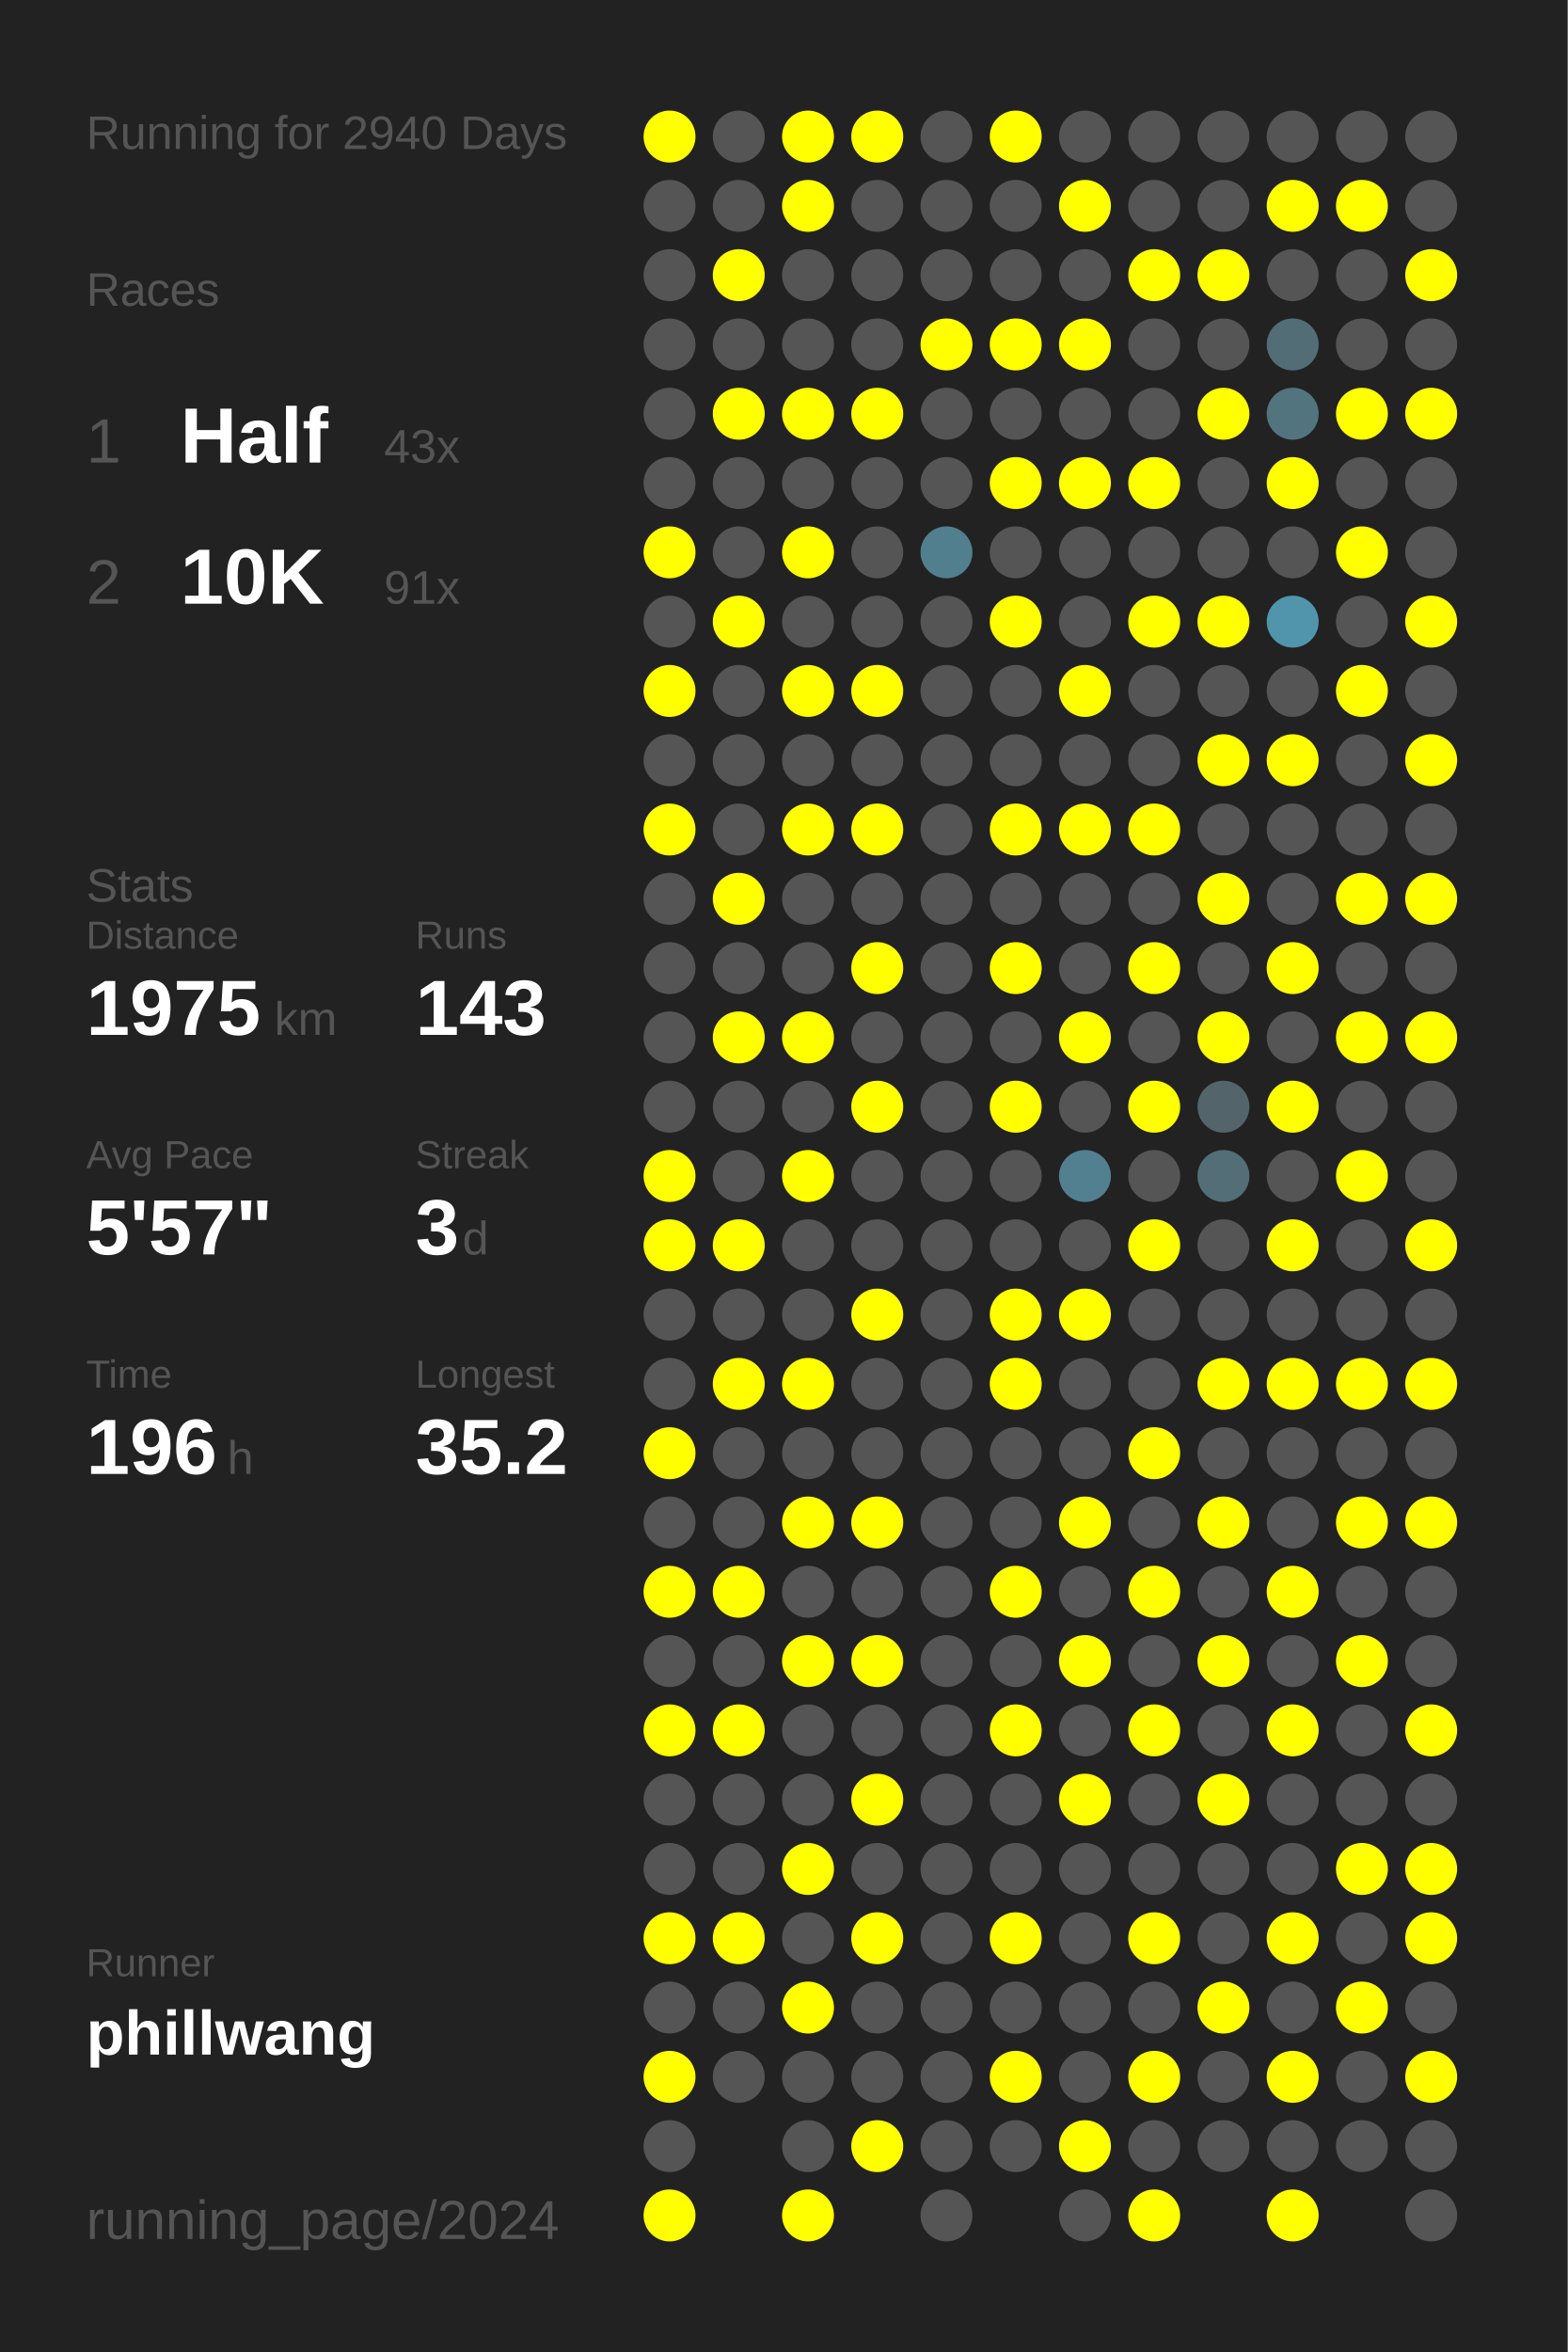
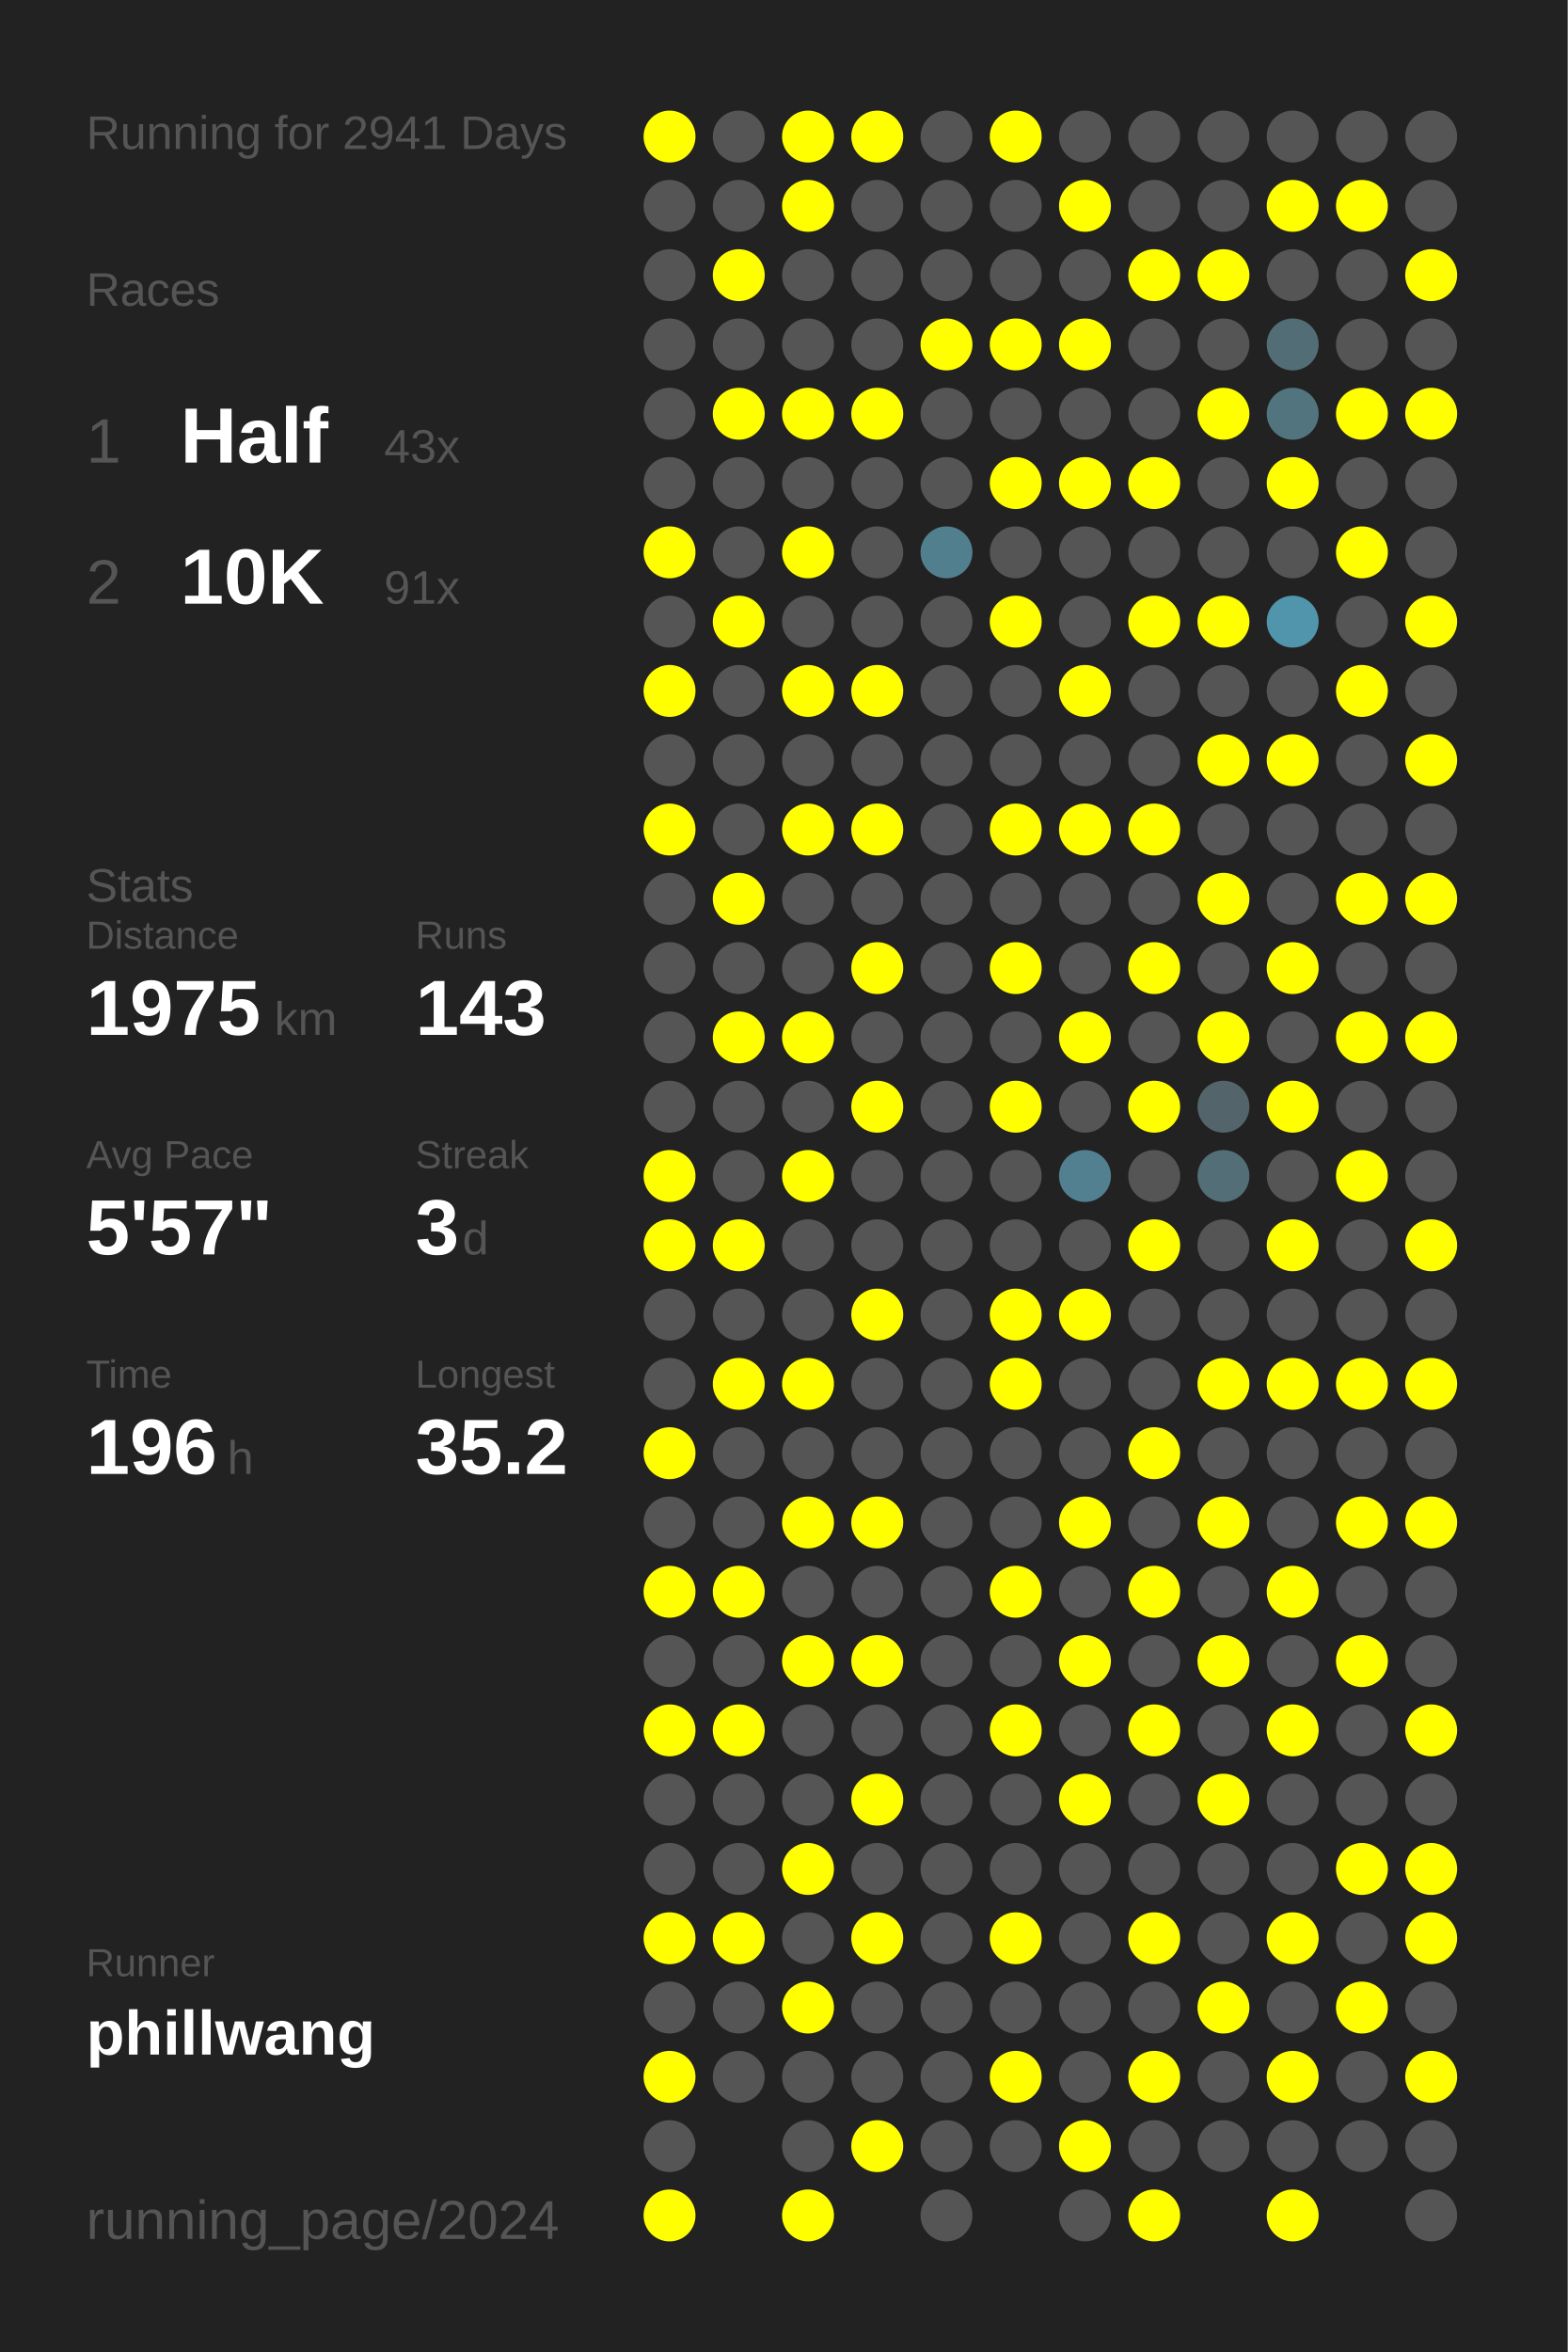
<svg xmlns="http://www.w3.org/2000/svg" baseProfile="full" height="300mm" version="1.1" viewBox="0,0,200,300" width="200mm">
  <defs />
  <rect fill="#222222" height="300" width="200" x="0" y="0" />
-   <text fill="#555555" style="font-size:6px; font-family:Arial;" x="11" y="19">Running for 2940 Days</text>
+   <text fill="#555555" style="font-size:6px; font-family:Arial;" x="11" y="19">Running for 2941 Days</text>
  <text fill="#555555" style="font-size:6px; font-family:Arial;" x="11" y="39">Races</text>
  <text fill="#555555" style="font-size:8px; font-family:Arial;" x="11" y="59">1</text>
  <text fill="#FFFFFF" style="font-size:10px; font-family:Arial; font-weight:bold;" x="23" y="59">Half</text>
  <text fill="#555555" style="font-size:6px; font-family:Arial;" x="49" y="59">43x</text>
  <text fill="#555555" style="font-size:8px; font-family:Arial;" x="11" y="77">2</text>
  <text fill="#FFFFFF" style="font-size:10px; font-family:Arial; font-weight:bold;" x="23" y="77">10K</text>
  <text fill="#555555" style="font-size:6px; font-family:Arial;" x="49" y="77">91x</text>
  <text fill="#555555" style="font-size:6px; font-family:Arial;" x="11" y="115">Stats</text>
  <text fill="#555555" style="font-size:5px; font-family:Arial;" x="11" y="121">Distance</text>
  <text fill="#FFFFFF" style="font-size:10px; font-family:Arial; font-weight:bold;" x="11" y="132">1975</text>
  <text fill="#555555" style="font-size:6px; font-family:Arial;" x="35" y="132">km</text>
  <text fill="#555555" style="font-size:5px; font-family:Arial;" x="53" y="121">Runs</text>
  <text fill="#FFFFFF" style="font-size:10px; font-family:Arial; font-weight:bold;" x="53" y="132">143</text>
  <text fill="#555555" style="font-size:5px; font-family:Arial;" x="11" y="149">Avg Pace</text>
  <text fill="#FFFFFF" style="font-size:10px; font-family:Arial; font-weight:bold;" x="11" y="160">5'57"</text>
  <text fill="#555555" style="font-size:5px; font-family:Arial;" x="53" y="149">Streak</text>
  <text fill="#FFFFFF" style="font-size:10px; font-family:Arial; font-weight:bold;" x="53" y="160">3</text>
  <text fill="#555555" style="font-size:6px; font-family:Arial;" x="59" y="160">d</text>
  <text fill="#555555" style="font-size:5px; font-family:Arial;" x="11" y="177">Time</text>
  <text fill="#FFFFFF" style="font-size:10px; font-family:Arial; font-weight:bold;" x="11" y="188">196</text>
  <text fill="#555555" style="font-size:6px; font-family:Arial;" x="29" y="188">h</text>
  <text fill="#555555" style="font-size:5px; font-family:Arial;" x="53" y="177">Longest</text>
  <text fill="#FFFFFF" style="font-size:10px; font-family:Arial; font-weight:bold;" x="53" y="188">35.2</text>
  <text fill="#555555" style="font-size:5px; font-family:Arial;" x="11" y="252.065">Runner</text>
  <text fill="#FFFFFF" style="font-size:8px; font-family:Arial; font-weight:bold;" x="11" y="262.065">phillwang</text>
  <text fill="#555555" style="font-size:7px; font-family:Arial;" x="11" y="285.581">running_page/2024</text>
  <circle cx="85.417" cy="17.419" fill="#FFFF00" r="3.312" />
  <circle cx="85.417" cy="26.258" fill="#555555" r="3.312" />
  <circle cx="85.417" cy="35.097" fill="#555555" r="3.312" />
  <circle cx="85.417" cy="43.935" fill="#555555" r="3.312" />
  <circle cx="85.417" cy="52.774" fill="#555555" r="3.312" />
  <circle cx="85.417" cy="61.613" fill="#555555" r="3.312" />
  <circle cx="85.417" cy="70.452" fill="#FFFF00" r="3.312" />
  <circle cx="85.417" cy="79.29" fill="#555555" r="3.312" />
  <circle cx="85.417" cy="88.129" fill="#FFFF00" r="3.312" />
  <circle cx="85.417" cy="96.968" fill="#555555" r="3.312" />
  <circle cx="85.417" cy="105.806" fill="#FFFF00" r="3.312" />
  <circle cx="85.417" cy="114.645" fill="#555555" r="3.312" />
  <circle cx="85.417" cy="123.484" fill="#555555" r="3.312" />
  <circle cx="85.417" cy="132.323" fill="#555555" r="3.312" />
  <circle cx="85.417" cy="141.161" fill="#555555" r="3.312" />
  <circle cx="85.417" cy="150" fill="#FFFF00" r="3.312" />
  <circle cx="85.417" cy="158.839" fill="#FFFF00" r="3.312" />
  <circle cx="85.417" cy="167.677" fill="#555555" r="3.312" />
  <circle cx="85.417" cy="176.516" fill="#555555" r="3.312" />
  <circle cx="85.417" cy="185.355" fill="#FFFF00" r="3.312" />
  <circle cx="85.417" cy="194.194" fill="#555555" r="3.312" />
  <circle cx="85.417" cy="203.032" fill="#FFFF00" r="3.312" />
  <circle cx="85.417" cy="211.871" fill="#555555" r="3.312" />
  <circle cx="85.417" cy="220.71" fill="#FFFF00" r="3.312" />
  <circle cx="85.417" cy="229.548" fill="#555555" r="3.312" />
  <circle cx="85.417" cy="238.387" fill="#555555" r="3.312" />
  <circle cx="85.417" cy="247.226" fill="#FFFF00" r="3.312" />
  <circle cx="85.417" cy="256.065" fill="#555555" r="3.312" />
  <circle cx="85.417" cy="264.903" fill="#FFFF00" r="3.312" />
  <circle cx="85.417" cy="273.742" fill="#555555" r="3.312" />
  <circle cx="85.417" cy="282.581" fill="#FFFF00" r="3.312" />
  <circle cx="94.25" cy="17.419" fill="#555555" r="3.312" />
  <circle cx="94.25" cy="26.258" fill="#555555" r="3.312" />
  <circle cx="94.25" cy="35.097" fill="#FFFF00" r="3.312" />
  <circle cx="94.25" cy="43.935" fill="#555555" r="3.312" />
  <circle cx="94.25" cy="52.774" fill="#FFFF00" r="3.312" />
  <circle cx="94.25" cy="61.613" fill="#555555" r="3.312" />
  <circle cx="94.25" cy="70.452" fill="#555555" r="3.312" />
  <circle cx="94.25" cy="79.29" fill="#FFFF00" r="3.312" />
  <circle cx="94.25" cy="88.129" fill="#555555" r="3.312" />
  <circle cx="94.25" cy="96.968" fill="#555555" r="3.312" />
  <circle cx="94.25" cy="105.806" fill="#555555" r="3.312" />
  <circle cx="94.25" cy="114.645" fill="#FFFF00" r="3.312" />
  <circle cx="94.25" cy="123.484" fill="#555555" r="3.312" />
  <circle cx="94.25" cy="132.323" fill="#FFFF00" r="3.312" />
  <circle cx="94.25" cy="141.161" fill="#555555" r="3.312" />
  <circle cx="94.25" cy="150" fill="#555555" r="3.312" />
  <circle cx="94.25" cy="158.839" fill="#FFFF00" r="3.312" />
  <circle cx="94.25" cy="167.677" fill="#555555" r="3.312" />
  <circle cx="94.25" cy="176.516" fill="#FFFF00" r="3.312" />
  <circle cx="94.25" cy="185.355" fill="#555555" r="3.312" />
  <circle cx="94.25" cy="194.194" fill="#555555" r="3.312" />
  <circle cx="94.25" cy="203.032" fill="#FFFF00" r="3.312" />
  <circle cx="94.25" cy="211.871" fill="#555555" r="3.312" />
  <circle cx="94.25" cy="220.71" fill="#FFFF00" r="3.312" />
  <circle cx="94.25" cy="229.548" fill="#555555" r="3.312" />
  <circle cx="94.25" cy="238.387" fill="#555555" r="3.312" />
  <circle cx="94.25" cy="247.226" fill="#FFFF00" r="3.312" />
  <circle cx="94.25" cy="256.065" fill="#555555" r="3.312" />
  <circle cx="94.25" cy="264.903" fill="#555555" r="3.312" />
  <circle cx="103.083" cy="17.419" fill="#FFFF00" r="3.312" />
  <circle cx="103.083" cy="26.258" fill="#FFFF00" r="3.312" />
  <circle cx="103.083" cy="35.097" fill="#555555" r="3.312" />
  <circle cx="103.083" cy="43.935" fill="#555555" r="3.312" />
  <circle cx="103.083" cy="52.774" fill="#FFFF00" r="3.312" />
  <circle cx="103.083" cy="61.613" fill="#555555" r="3.312" />
  <circle cx="103.083" cy="70.452" fill="#FFFF00" r="3.312" />
  <circle cx="103.083" cy="79.29" fill="#555555" r="3.312" />
  <circle cx="103.083" cy="88.129" fill="#FFFF00" r="3.312" />
  <circle cx="103.083" cy="96.968" fill="#555555" r="3.312" />
  <circle cx="103.083" cy="105.806" fill="#FFFF00" r="3.312" />
  <circle cx="103.083" cy="114.645" fill="#555555" r="3.312" />
  <circle cx="103.083" cy="123.484" fill="#555555" r="3.312" />
  <circle cx="103.083" cy="132.323" fill="#FFFF00" r="3.312" />
  <circle cx="103.083" cy="141.161" fill="#555555" r="3.312" />
  <circle cx="103.083" cy="150" fill="#FFFF00" r="3.312" />
  <circle cx="103.083" cy="158.839" fill="#555555" r="3.312" />
  <circle cx="103.083" cy="167.677" fill="#555555" r="3.312" />
  <circle cx="103.083" cy="176.516" fill="#FFFF00" r="3.312" />
  <circle cx="103.083" cy="185.355" fill="#555555" r="3.312" />
  <circle cx="103.083" cy="194.194" fill="#FFFF00" r="3.312" />
  <circle cx="103.083" cy="203.032" fill="#555555" r="3.312" />
  <circle cx="103.083" cy="211.871" fill="#FFFF00" r="3.312" />
  <circle cx="103.083" cy="220.71" fill="#555555" r="3.312" />
  <circle cx="103.083" cy="229.548" fill="#555555" r="3.312" />
  <circle cx="103.083" cy="238.387" fill="#FFFF00" r="3.312" />
  <circle cx="103.083" cy="247.226" fill="#555555" r="3.312" />
  <circle cx="103.083" cy="256.065" fill="#FFFF00" r="3.312" />
  <circle cx="103.083" cy="264.903" fill="#555555" r="3.312" />
  <circle cx="103.083" cy="273.742" fill="#555555" r="3.312" />
  <circle cx="103.083" cy="282.581" fill="#FFFF00" r="3.312" />
  <circle cx="111.917" cy="17.419" fill="#FFFF00" r="3.312" />
  <circle cx="111.917" cy="26.258" fill="#555555" r="3.312" />
  <circle cx="111.917" cy="35.097" fill="#555555" r="3.312" />
  <circle cx="111.917" cy="43.935" fill="#555555" r="3.312" />
  <circle cx="111.917" cy="52.774" fill="#FFFF00" r="3.312" />
  <circle cx="111.917" cy="61.613" fill="#555555" r="3.312" />
  <circle cx="111.917" cy="70.452" fill="#555555" r="3.312" />
  <circle cx="111.917" cy="79.29" fill="#555555" r="3.312" />
  <circle cx="111.917" cy="88.129" fill="#FFFF00" r="3.312" />
  <circle cx="111.917" cy="96.968" fill="#555555" r="3.312" />
  <circle cx="111.917" cy="105.806" fill="#FFFF00" r="3.312" />
  <circle cx="111.917" cy="114.645" fill="#555555" r="3.312" />
  <circle cx="111.917" cy="123.484" fill="#FFFF00" r="3.312" />
  <circle cx="111.917" cy="132.323" fill="#555555" r="3.312" />
  <circle cx="111.917" cy="141.161" fill="#FFFF00" r="3.312" />
  <circle cx="111.917" cy="150" fill="#555555" r="3.312" />
  <circle cx="111.917" cy="158.839" fill="#555555" r="3.312" />
  <circle cx="111.917" cy="167.677" fill="#FFFF00" r="3.312" />
  <circle cx="111.917" cy="176.516" fill="#555555" r="3.312" />
  <circle cx="111.917" cy="185.355" fill="#555555" r="3.312" />
  <circle cx="111.917" cy="194.194" fill="#FFFF00" r="3.312" />
  <circle cx="111.917" cy="203.032" fill="#555555" r="3.312" />
  <circle cx="111.917" cy="211.871" fill="#FFFF00" r="3.312" />
  <circle cx="111.917" cy="220.71" fill="#555555" r="3.312" />
  <circle cx="111.917" cy="229.548" fill="#FFFF00" r="3.312" />
  <circle cx="111.917" cy="238.387" fill="#555555" r="3.312" />
  <circle cx="111.917" cy="247.226" fill="#FFFF00" r="3.312" />
  <circle cx="111.917" cy="256.065" fill="#555555" r="3.312" />
  <circle cx="111.917" cy="264.903" fill="#555555" r="3.312" />
  <circle cx="111.917" cy="273.742" fill="#FFFF00" r="3.312" />
  <circle cx="120.75" cy="17.419" fill="#555555" r="3.312" />
  <circle cx="120.75" cy="26.258" fill="#555555" r="3.312" />
  <circle cx="120.75" cy="35.097" fill="#555555" r="3.312" />
  <circle cx="120.75" cy="43.935" fill="#FFFF00" r="3.312" />
  <circle cx="120.75" cy="52.774" fill="#555555" r="3.312" />
  <circle cx="120.75" cy="61.613" fill="#555555" r="3.312" />
  <circle cx="120.75" cy="70.452" fill="#527f8e" r="3.312" />
  <circle cx="120.75" cy="79.29" fill="#555555" r="3.312" />
  <circle cx="120.75" cy="88.129" fill="#555555" r="3.312" />
  <circle cx="120.75" cy="96.968" fill="#555555" r="3.312" />
  <circle cx="120.75" cy="105.806" fill="#555555" r="3.312" />
  <circle cx="120.75" cy="114.645" fill="#555555" r="3.312" />
  <circle cx="120.75" cy="123.484" fill="#555555" r="3.312" />
  <circle cx="120.75" cy="132.323" fill="#555555" r="3.312" />
  <circle cx="120.75" cy="141.161" fill="#555555" r="3.312" />
  <circle cx="120.75" cy="150" fill="#555555" r="3.312" />
  <circle cx="120.75" cy="158.839" fill="#555555" r="3.312" />
  <circle cx="120.75" cy="167.677" fill="#555555" r="3.312" />
  <circle cx="120.75" cy="176.516" fill="#555555" r="3.312" />
  <circle cx="120.75" cy="185.355" fill="#555555" r="3.312" />
  <circle cx="120.75" cy="194.194" fill="#555555" r="3.312" />
  <circle cx="120.75" cy="203.032" fill="#555555" r="3.312" />
  <circle cx="120.75" cy="211.871" fill="#555555" r="3.312" />
  <circle cx="120.75" cy="220.71" fill="#555555" r="3.312" />
  <circle cx="120.75" cy="229.548" fill="#555555" r="3.312" />
  <circle cx="120.75" cy="238.387" fill="#555555" r="3.312" />
  <circle cx="120.75" cy="247.226" fill="#555555" r="3.312" />
  <circle cx="120.75" cy="256.065" fill="#555555" r="3.312" />
  <circle cx="120.75" cy="264.903" fill="#555555" r="3.312" />
  <circle cx="120.75" cy="273.742" fill="#555555" r="3.312" />
  <circle cx="120.75" cy="282.581" fill="#555555" r="3.312" />
  <circle cx="129.583" cy="17.419" fill="#FFFF00" r="3.312" />
  <circle cx="129.583" cy="26.258" fill="#555555" r="3.312" />
  <circle cx="129.583" cy="35.097" fill="#555555" r="3.312" />
  <circle cx="129.583" cy="43.935" fill="#FFFF00" r="3.312" />
  <circle cx="129.583" cy="52.774" fill="#555555" r="3.312" />
  <circle cx="129.583" cy="61.613" fill="#FFFF00" r="3.312" />
  <circle cx="129.583" cy="70.452" fill="#555555" r="3.312" />
  <circle cx="129.583" cy="79.29" fill="#FFFF00" r="3.312" />
  <circle cx="129.583" cy="88.129" fill="#555555" r="3.312" />
  <circle cx="129.583" cy="96.968" fill="#555555" r="3.312" />
  <circle cx="129.583" cy="105.806" fill="#FFFF00" r="3.312" />
  <circle cx="129.583" cy="114.645" fill="#555555" r="3.312" />
  <circle cx="129.583" cy="123.484" fill="#FFFF00" r="3.312" />
  <circle cx="129.583" cy="132.323" fill="#555555" r="3.312" />
  <circle cx="129.583" cy="141.161" fill="#FFFF00" r="3.312" />
  <circle cx="129.583" cy="150" fill="#555555" r="3.312" />
  <circle cx="129.583" cy="158.839" fill="#555555" r="3.312" />
  <circle cx="129.583" cy="167.677" fill="#FFFF00" r="3.312" />
  <circle cx="129.583" cy="176.516" fill="#FFFF00" r="3.312" />
  <circle cx="129.583" cy="185.355" fill="#555555" r="3.312" />
  <circle cx="129.583" cy="194.194" fill="#555555" r="3.312" />
  <circle cx="129.583" cy="203.032" fill="#FFFF00" r="3.312" />
  <circle cx="129.583" cy="211.871" fill="#555555" r="3.312" />
  <circle cx="129.583" cy="220.71" fill="#FFFF00" r="3.312" />
  <circle cx="129.583" cy="229.548" fill="#555555" r="3.312" />
  <circle cx="129.583" cy="238.387" fill="#555555" r="3.312" />
  <circle cx="129.583" cy="247.226" fill="#FFFF00" r="3.312" />
  <circle cx="129.583" cy="256.065" fill="#555555" r="3.312" />
  <circle cx="129.583" cy="264.903" fill="#FFFF00" r="3.312" />
  <circle cx="129.583" cy="273.742" fill="#555555" r="3.312" />
  <circle cx="138.417" cy="17.419" fill="#555555" r="3.312" />
  <circle cx="138.417" cy="26.258" fill="#FFFF00" r="3.312" />
  <circle cx="138.417" cy="35.097" fill="#555555" r="3.312" />
  <circle cx="138.417" cy="43.935" fill="#FFFF00" r="3.312" />
  <circle cx="138.417" cy="52.774" fill="#555555" r="3.312" />
  <circle cx="138.417" cy="61.613" fill="#FFFF00" r="3.312" />
  <circle cx="138.417" cy="70.452" fill="#555555" r="3.312" />
  <circle cx="138.417" cy="79.29" fill="#555555" r="3.312" />
  <circle cx="138.417" cy="88.129" fill="#FFFF00" r="3.312" />
  <circle cx="138.417" cy="96.968" fill="#555555" r="3.312" />
  <circle cx="138.417" cy="105.806" fill="#FFFF00" r="3.312" />
  <circle cx="138.417" cy="114.645" fill="#555555" r="3.312" />
  <circle cx="138.417" cy="123.484" fill="#555555" r="3.312" />
  <circle cx="138.417" cy="132.323" fill="#FFFF00" r="3.312" />
  <circle cx="138.417" cy="141.161" fill="#555555" r="3.312" />
  <circle cx="138.417" cy="150" fill="#528090" r="3.312" />
  <circle cx="138.417" cy="158.839" fill="#555555" r="3.312" />
  <circle cx="138.417" cy="167.677" fill="#FFFF00" r="3.312" />
  <circle cx="138.417" cy="176.516" fill="#555555" r="3.312" />
  <circle cx="138.417" cy="185.355" fill="#555555" r="3.312" />
  <circle cx="138.417" cy="194.194" fill="#FFFF00" r="3.312" />
  <circle cx="138.417" cy="203.032" fill="#555555" r="3.312" />
  <circle cx="138.417" cy="211.871" fill="#FFFF00" r="3.312" />
  <circle cx="138.417" cy="220.71" fill="#555555" r="3.312" />
  <circle cx="138.417" cy="229.548" fill="#FFFF00" r="3.312" />
  <circle cx="138.417" cy="238.387" fill="#555555" r="3.312" />
  <circle cx="138.417" cy="247.226" fill="#555555" r="3.312" />
  <circle cx="138.417" cy="256.065" fill="#555555" r="3.312" />
  <circle cx="138.417" cy="264.903" fill="#555555" r="3.312" />
  <circle cx="138.417" cy="273.742" fill="#FFFF00" r="3.312" />
  <circle cx="138.417" cy="282.581" fill="#555555" r="3.312" />
  <circle cx="147.25" cy="17.419" fill="#555555" r="3.312" />
  <circle cx="147.25" cy="26.258" fill="#555555" r="3.312" />
  <circle cx="147.25" cy="35.097" fill="#FFFF00" r="3.312" />
  <circle cx="147.25" cy="43.935" fill="#555555" r="3.312" />
  <circle cx="147.25" cy="52.774" fill="#555555" r="3.312" />
  <circle cx="147.25" cy="61.613" fill="#FFFF00" r="3.312" />
  <circle cx="147.25" cy="70.452" fill="#555555" r="3.312" />
  <circle cx="147.25" cy="79.29" fill="#FFFF00" r="3.312" />
  <circle cx="147.25" cy="88.129" fill="#555555" r="3.312" />
  <circle cx="147.25" cy="96.968" fill="#555555" r="3.312" />
  <circle cx="147.25" cy="105.806" fill="#FFFF00" r="3.312" />
  <circle cx="147.25" cy="114.645" fill="#555555" r="3.312" />
  <circle cx="147.25" cy="123.484" fill="#FFFF00" r="3.312" />
  <circle cx="147.25" cy="132.323" fill="#555555" r="3.312" />
  <circle cx="147.25" cy="141.161" fill="#FFFF00" r="3.312" />
  <circle cx="147.25" cy="150" fill="#555555" r="3.312" />
  <circle cx="147.25" cy="158.839" fill="#FFFF00" r="3.312" />
  <circle cx="147.25" cy="167.677" fill="#555555" r="3.312" />
  <circle cx="147.25" cy="176.516" fill="#555555" r="3.312" />
  <circle cx="147.25" cy="185.355" fill="#FFFF00" r="3.312" />
  <circle cx="147.25" cy="194.194" fill="#555555" r="3.312" />
  <circle cx="147.25" cy="203.032" fill="#FFFF00" r="3.312" />
  <circle cx="147.25" cy="211.871" fill="#555555" r="3.312" />
  <circle cx="147.25" cy="220.71" fill="#FFFF00" r="3.312" />
  <circle cx="147.25" cy="229.548" fill="#555555" r="3.312" />
  <circle cx="147.25" cy="238.387" fill="#555555" r="3.312" />
  <circle cx="147.25" cy="247.226" fill="#FFFF00" r="3.312" />
  <circle cx="147.25" cy="256.065" fill="#555555" r="3.312" />
  <circle cx="147.25" cy="264.903" fill="#FFFF00" r="3.312" />
  <circle cx="147.25" cy="273.742" fill="#555555" r="3.312" />
  <circle cx="147.25" cy="282.581" fill="#FFFF00" r="3.312" />
  <circle cx="156.083" cy="17.419" fill="#555555" r="3.312" />
  <circle cx="156.083" cy="26.258" fill="#555555" r="3.312" />
  <circle cx="156.083" cy="35.097" fill="#FFFF00" r="3.312" />
  <circle cx="156.083" cy="43.935" fill="#555555" r="3.312" />
  <circle cx="156.083" cy="52.774" fill="#FFFF00" r="3.312" />
  <circle cx="156.083" cy="61.613" fill="#555555" r="3.312" />
  <circle cx="156.083" cy="70.452" fill="#555555" r="3.312" />
  <circle cx="156.083" cy="79.29" fill="#FFFF00" r="3.312" />
  <circle cx="156.083" cy="88.129" fill="#555555" r="3.312" />
  <circle cx="156.083" cy="96.968" fill="#FFFF00" r="3.312" />
  <circle cx="156.083" cy="105.806" fill="#555555" r="3.312" />
  <circle cx="156.083" cy="114.645" fill="#FFFF00" r="3.312" />
  <circle cx="156.083" cy="123.484" fill="#555555" r="3.312" />
  <circle cx="156.083" cy="132.323" fill="#FFFF00" r="3.312" />
  <circle cx="156.083" cy="141.161" fill="#53646a" r="3.312" />
  <circle cx="156.083" cy="150" fill="#536e77" r="3.312" />
  <circle cx="156.083" cy="158.839" fill="#555555" r="3.312" />
  <circle cx="156.083" cy="167.677" fill="#555555" r="3.312" />
  <circle cx="156.083" cy="176.516" fill="#FFFF00" r="3.312" />
  <circle cx="156.083" cy="185.355" fill="#555555" r="3.312" />
  <circle cx="156.083" cy="194.194" fill="#FFFF00" r="3.312" />
  <circle cx="156.083" cy="203.032" fill="#555555" r="3.312" />
  <circle cx="156.083" cy="211.871" fill="#FFFF00" r="3.312" />
  <circle cx="156.083" cy="220.71" fill="#555555" r="3.312" />
  <circle cx="156.083" cy="229.548" fill="#FFFF00" r="3.312" />
  <circle cx="156.083" cy="238.387" fill="#555555" r="3.312" />
  <circle cx="156.083" cy="247.226" fill="#555555" r="3.312" />
  <circle cx="156.083" cy="256.065" fill="#FFFF00" r="3.312" />
  <circle cx="156.083" cy="264.903" fill="#555555" r="3.312" />
  <circle cx="156.083" cy="273.742" fill="#555555" r="3.312" />
  <circle cx="164.917" cy="17.419" fill="#555555" r="3.312" />
  <circle cx="164.917" cy="26.258" fill="#FFFF00" r="3.312" />
  <circle cx="164.917" cy="35.097" fill="#555555" r="3.312" />
  <circle cx="164.917" cy="43.935" fill="#536d76" r="3.312" />
  <circle cx="164.917" cy="52.774" fill="#52747f" r="3.312" />
  <circle cx="164.917" cy="61.613" fill="#FFFF00" r="3.312" />
  <circle cx="164.917" cy="70.452" fill="#555555" r="3.312" />
  <circle cx="164.917" cy="79.29" fill="#5095ac" r="3.312" />
  <circle cx="164.917" cy="88.129" fill="#555555" r="3.312" />
  <circle cx="164.917" cy="96.968" fill="#FFFF00" r="3.312" />
  <circle cx="164.917" cy="105.806" fill="#555555" r="3.312" />
  <circle cx="164.917" cy="114.645" fill="#555555" r="3.312" />
  <circle cx="164.917" cy="123.484" fill="#FFFF00" r="3.312" />
  <circle cx="164.917" cy="132.323" fill="#555555" r="3.312" />
  <circle cx="164.917" cy="141.161" fill="#FFFF00" r="3.312" />
  <circle cx="164.917" cy="150" fill="#555555" r="3.312" />
  <circle cx="164.917" cy="158.839" fill="#FFFF00" r="3.312" />
  <circle cx="164.917" cy="167.677" fill="#555555" r="3.312" />
  <circle cx="164.917" cy="176.516" fill="#FFFF00" r="3.312" />
  <circle cx="164.917" cy="185.355" fill="#555555" r="3.312" />
  <circle cx="164.917" cy="194.194" fill="#555555" r="3.312" />
  <circle cx="164.917" cy="203.032" fill="#FFFF00" r="3.312" />
  <circle cx="164.917" cy="211.871" fill="#555555" r="3.312" />
  <circle cx="164.917" cy="220.71" fill="#FFFF00" r="3.312" />
  <circle cx="164.917" cy="229.548" fill="#555555" r="3.312" />
  <circle cx="164.917" cy="238.387" fill="#555555" r="3.312" />
  <circle cx="164.917" cy="247.226" fill="#FFFF00" r="3.312" />
  <circle cx="164.917" cy="256.065" fill="#555555" r="3.312" />
  <circle cx="164.917" cy="264.903" fill="#FFFF00" r="3.312" />
  <circle cx="164.917" cy="273.742" fill="#555555" r="3.312" />
  <circle cx="164.917" cy="282.581" fill="#FFFF00" r="3.312" />
  <circle cx="173.75" cy="17.419" fill="#555555" r="3.312" />
  <circle cx="173.75" cy="26.258" fill="#FFFF00" r="3.312" />
  <circle cx="173.75" cy="35.097" fill="#555555" r="3.312" />
  <circle cx="173.75" cy="43.935" fill="#555555" r="3.312" />
  <circle cx="173.75" cy="52.774" fill="#FFFF00" r="3.312" />
  <circle cx="173.75" cy="61.613" fill="#555555" r="3.312" />
  <circle cx="173.75" cy="70.452" fill="#FFFF00" r="3.312" />
  <circle cx="173.75" cy="79.29" fill="#555555" r="3.312" />
  <circle cx="173.75" cy="88.129" fill="#FFFF00" r="3.312" />
  <circle cx="173.75" cy="96.968" fill="#555555" r="3.312" />
  <circle cx="173.75" cy="105.806" fill="#555555" r="3.312" />
  <circle cx="173.75" cy="114.645" fill="#FFFF00" r="3.312" />
  <circle cx="173.75" cy="123.484" fill="#555555" r="3.312" />
  <circle cx="173.75" cy="132.323" fill="#FFFF00" r="3.312" />
  <circle cx="173.75" cy="141.161" fill="#555555" r="3.312" />
  <circle cx="173.75" cy="150" fill="#FFFF00" r="3.312" />
  <circle cx="173.75" cy="158.839" fill="#555555" r="3.312" />
  <circle cx="173.75" cy="167.677" fill="#555555" r="3.312" />
  <circle cx="173.75" cy="176.516" fill="#FFFF00" r="3.312" />
  <circle cx="173.75" cy="185.355" fill="#555555" r="3.312" />
  <circle cx="173.75" cy="194.194" fill="#FFFF00" r="3.312" />
  <circle cx="173.75" cy="203.032" fill="#555555" r="3.312" />
  <circle cx="173.75" cy="211.871" fill="#FFFF00" r="3.312" />
  <circle cx="173.75" cy="220.71" fill="#555555" r="3.312" />
  <circle cx="173.75" cy="229.548" fill="#555555" r="3.312" />
  <circle cx="173.75" cy="238.387" fill="#FFFF00" r="3.312" />
  <circle cx="173.75" cy="247.226" fill="#555555" r="3.312" />
  <circle cx="173.75" cy="256.065" fill="#FFFF00" r="3.312" />
  <circle cx="173.75" cy="264.903" fill="#555555" r="3.312" />
  <circle cx="173.75" cy="273.742" fill="#555555" r="3.312" />
  <circle cx="182.583" cy="17.419" fill="#555555" r="3.312" />
  <circle cx="182.583" cy="26.258" fill="#555555" r="3.312" />
  <circle cx="182.583" cy="35.097" fill="#FFFF00" r="3.312" />
  <circle cx="182.583" cy="43.935" fill="#555555" r="3.312" />
  <circle cx="182.583" cy="52.774" fill="#FFFF00" r="3.312" />
  <circle cx="182.583" cy="61.613" fill="#555555" r="3.312" />
  <circle cx="182.583" cy="70.452" fill="#555555" r="3.312" />
  <circle cx="182.583" cy="79.29" fill="#FFFF00" r="3.312" />
  <circle cx="182.583" cy="88.129" fill="#555555" r="3.312" />
  <circle cx="182.583" cy="96.968" fill="#FFFF00" r="3.312" />
  <circle cx="182.583" cy="105.806" fill="#555555" r="3.312" />
  <circle cx="182.583" cy="114.645" fill="#FFFF00" r="3.312" />
  <circle cx="182.583" cy="123.484" fill="#555555" r="3.312" />
  <circle cx="182.583" cy="132.323" fill="#FFFF00" r="3.312" />
  <circle cx="182.583" cy="141.161" fill="#555555" r="3.312" />
  <circle cx="182.583" cy="150" fill="#555555" r="3.312" />
  <circle cx="182.583" cy="158.839" fill="#FFFF00" r="3.312" />
  <circle cx="182.583" cy="167.677" fill="#555555" r="3.312" />
  <circle cx="182.583" cy="176.516" fill="#FFFF00" r="3.312" />
  <circle cx="182.583" cy="185.355" fill="#555555" r="3.312" />
  <circle cx="182.583" cy="194.194" fill="#FFFF00" r="3.312" />
  <circle cx="182.583" cy="203.032" fill="#555555" r="3.312" />
  <circle cx="182.583" cy="211.871" fill="#555555" r="3.312" />
  <circle cx="182.583" cy="220.71" fill="#FFFF00" r="3.312" />
  <circle cx="182.583" cy="229.548" fill="#555555" r="3.312" />
  <circle cx="182.583" cy="238.387" fill="#FFFF00" r="3.312" />
  <circle cx="182.583" cy="247.226" fill="#FFFF00" r="3.312" />
  <circle cx="182.583" cy="256.065" fill="#555555" r="3.312" />
  <circle cx="182.583" cy="264.903" fill="#FFFF00" r="3.312" />
  <circle cx="182.583" cy="273.742" fill="#555555" r="3.312" />
  <circle cx="182.583" cy="282.581" fill="#555555" r="3.312" />
</svg>
